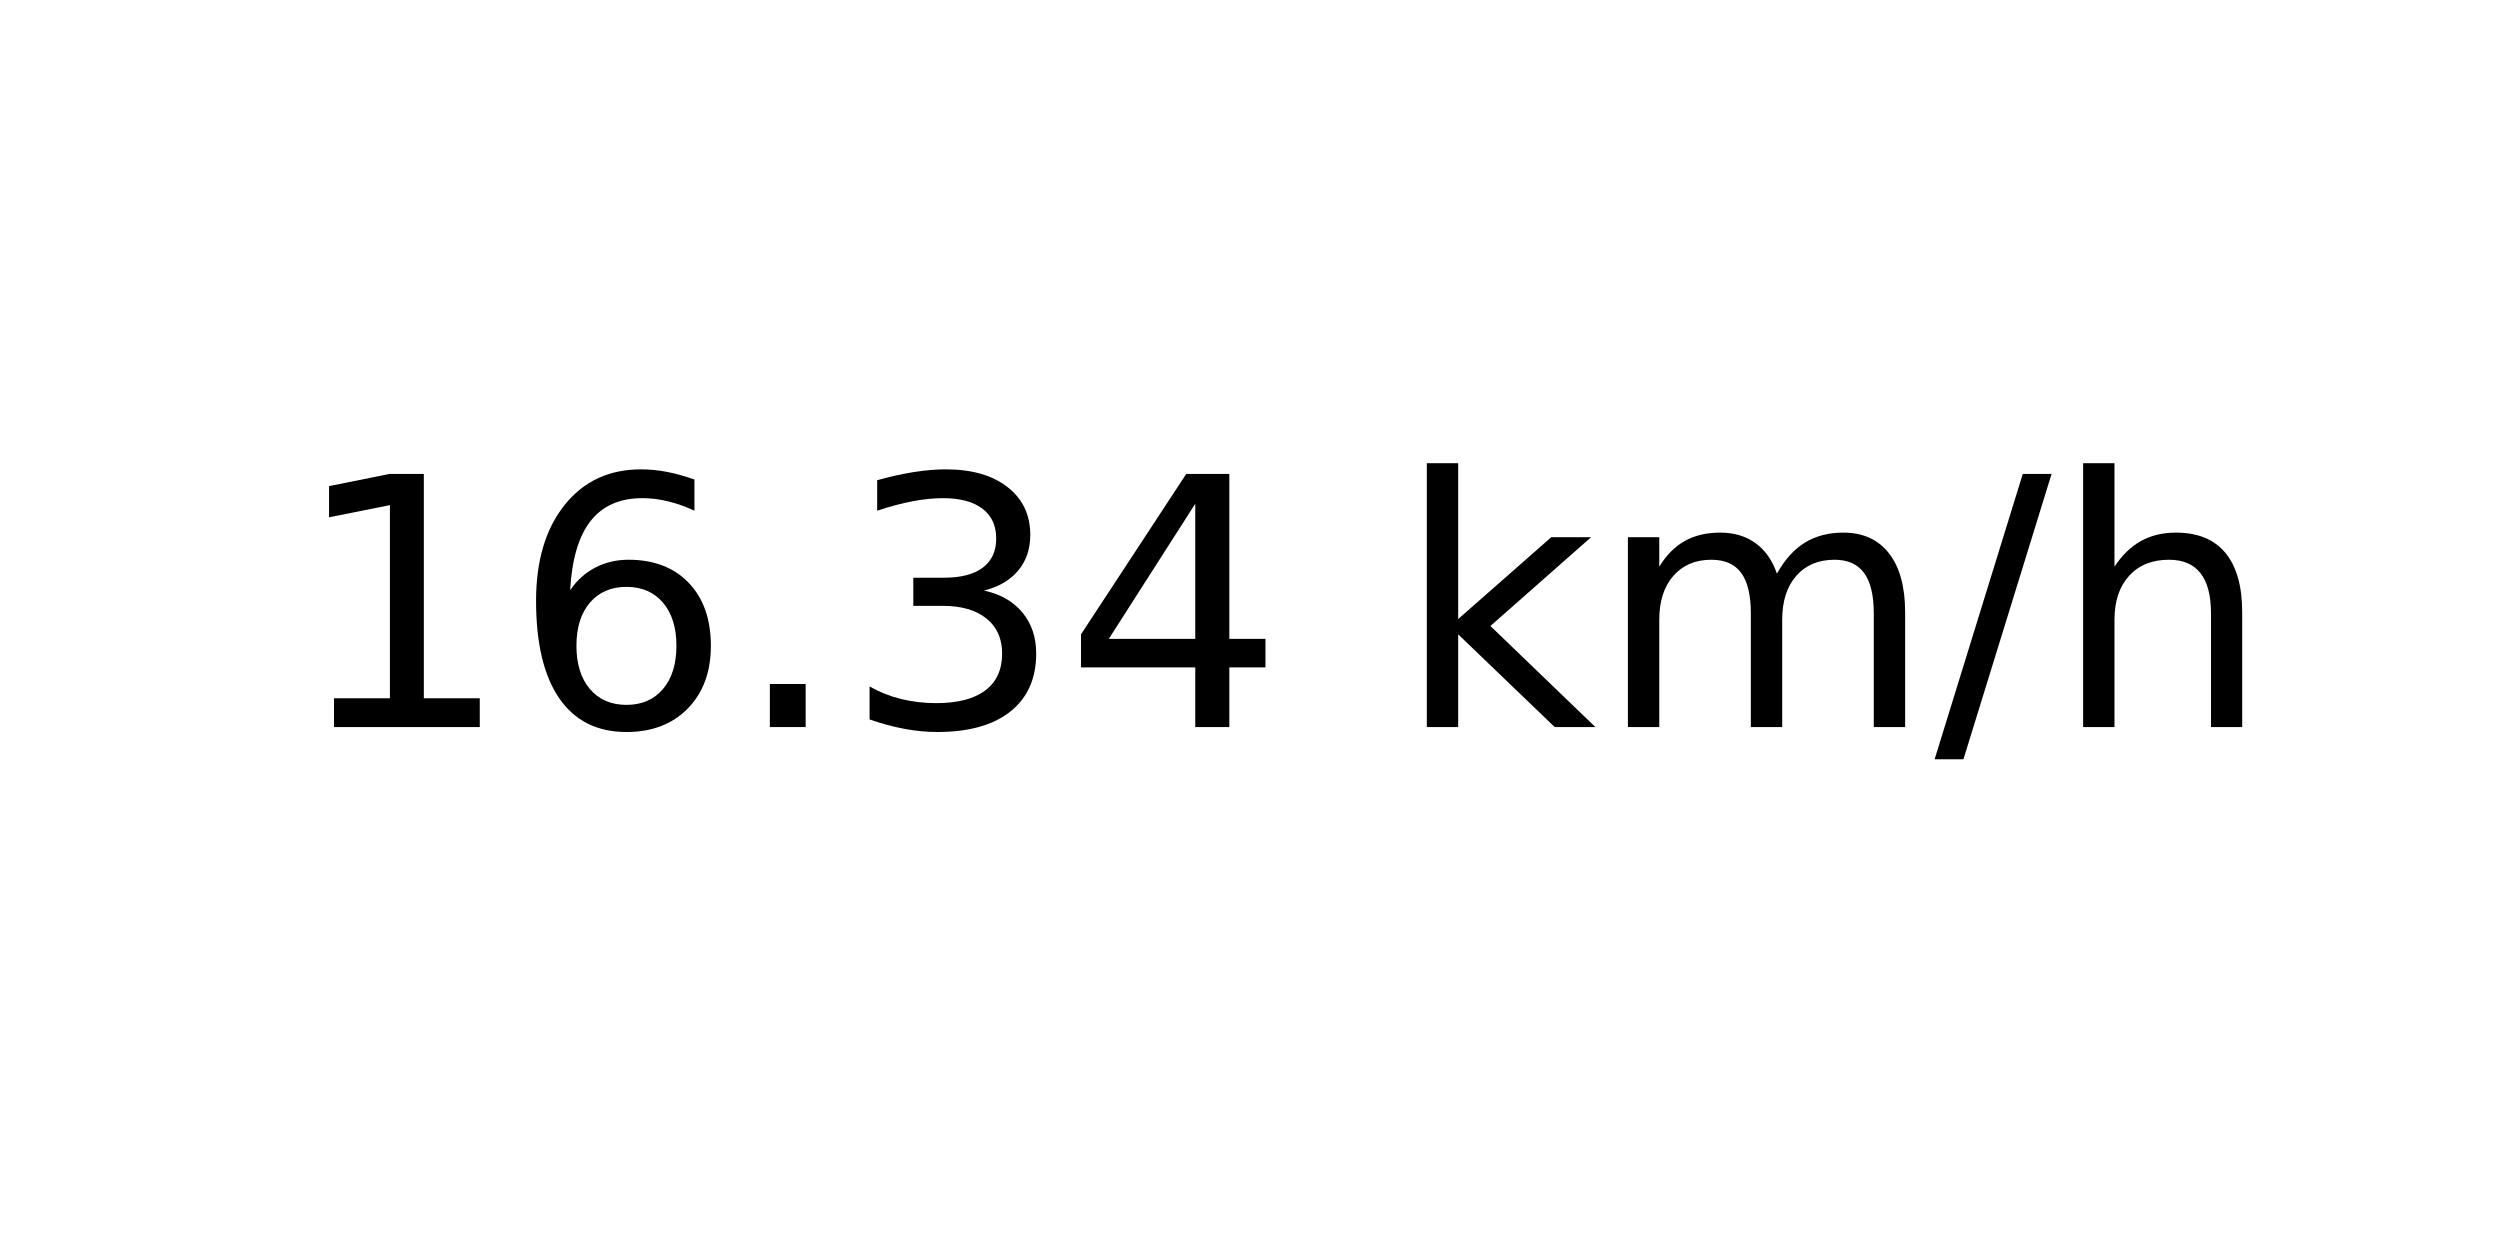
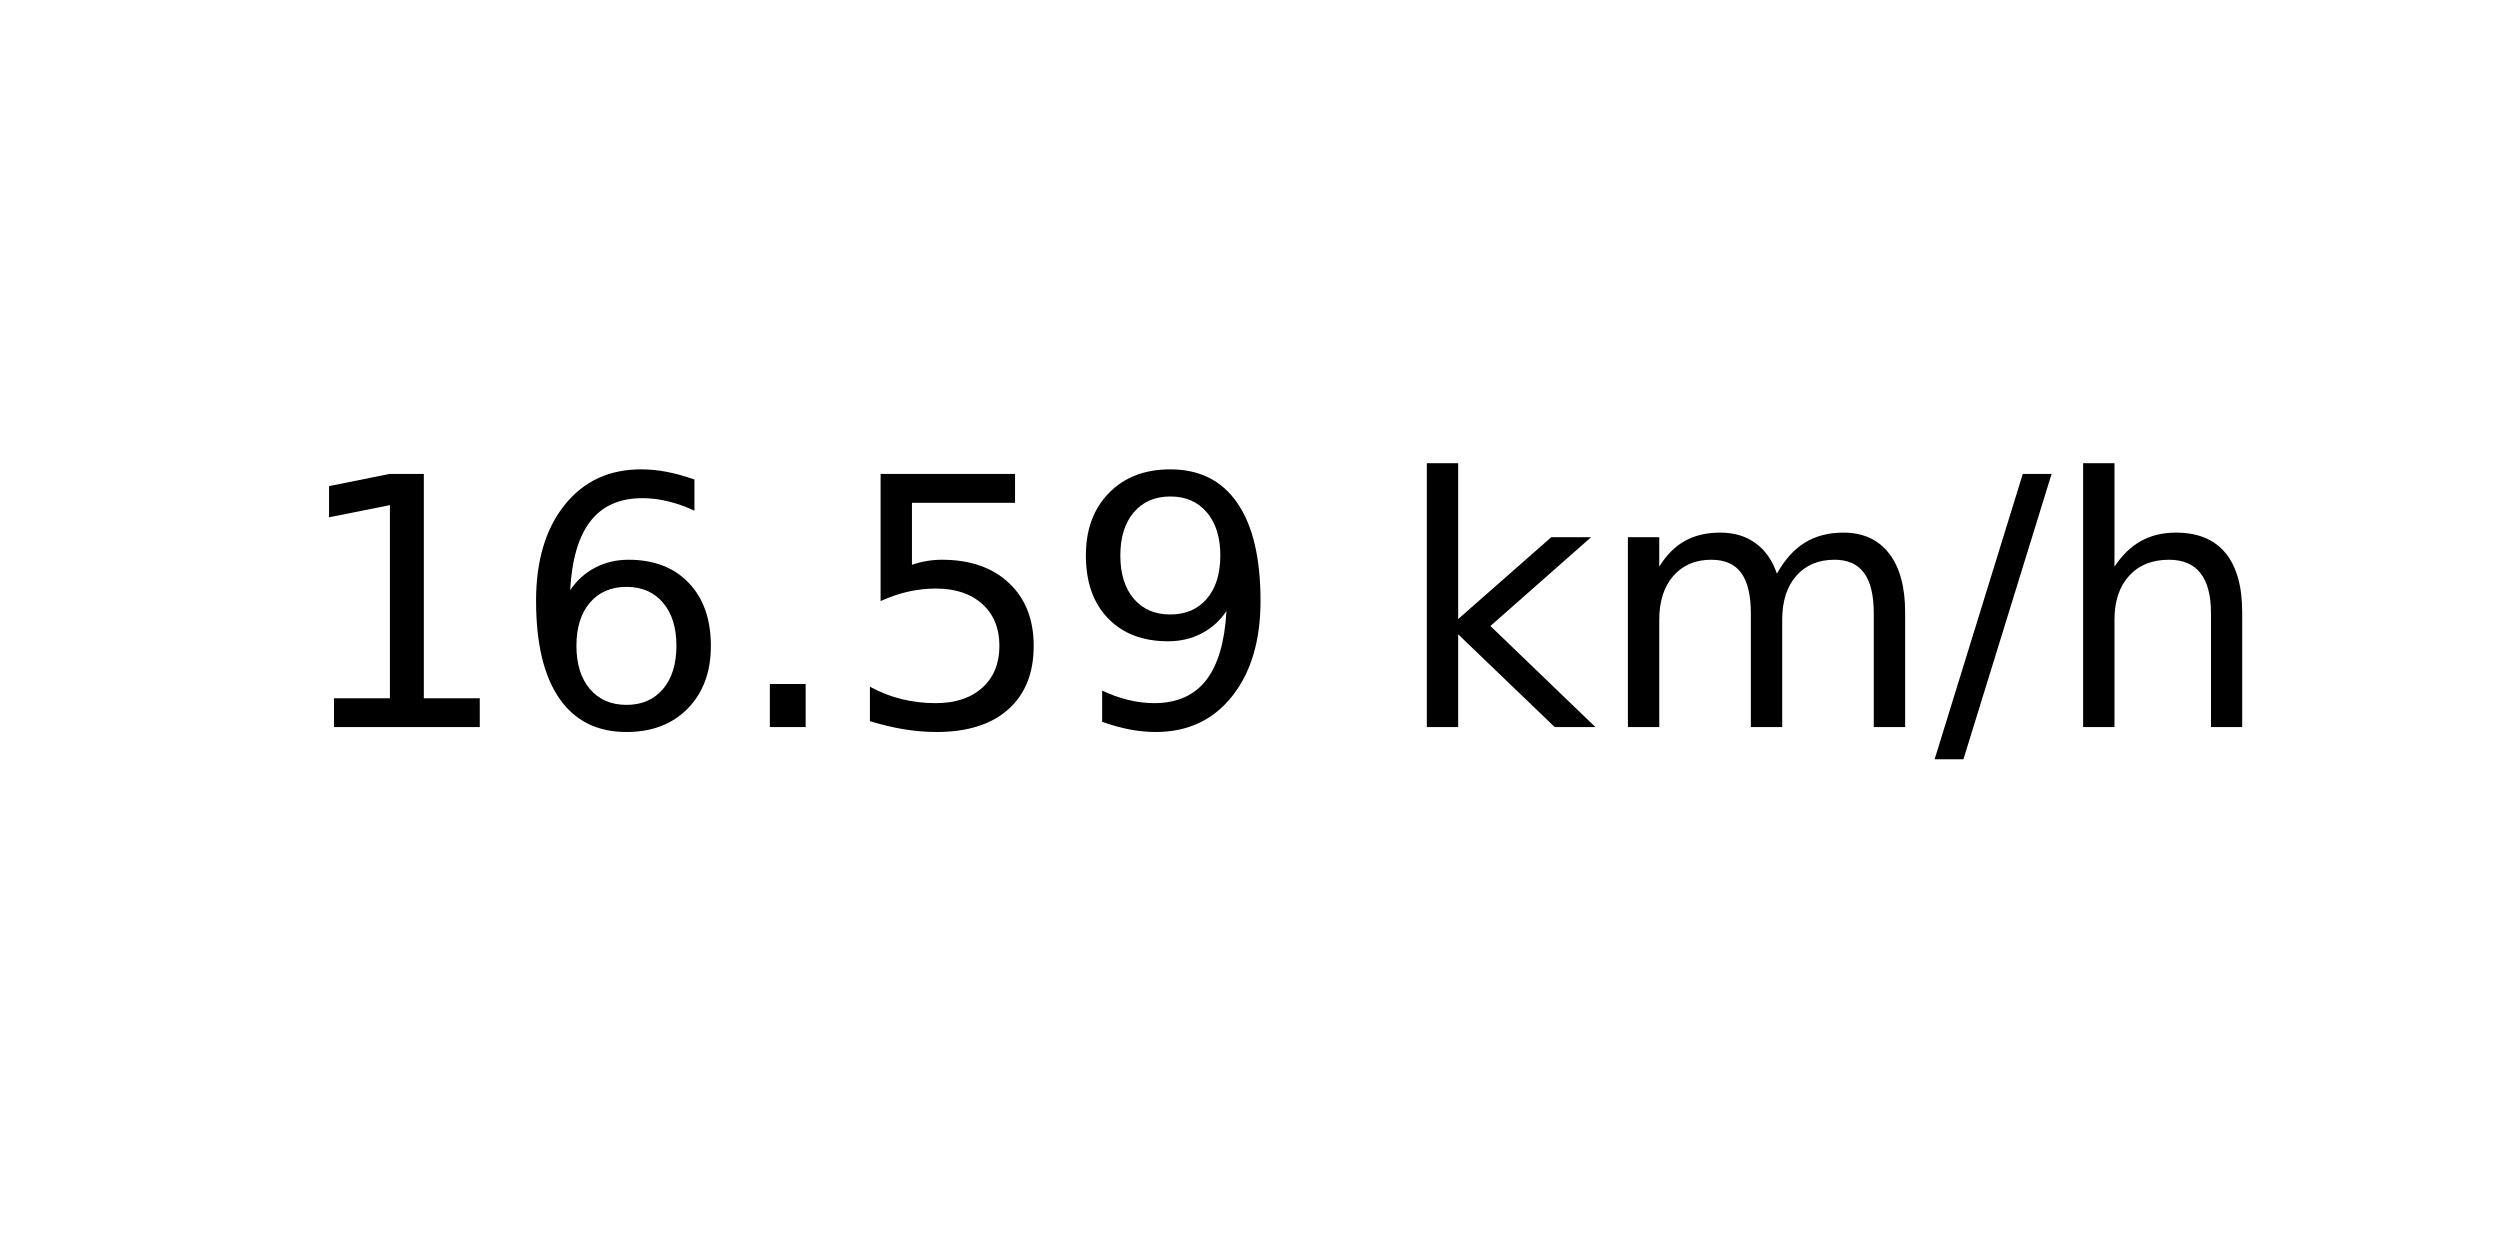
<svg xmlns="http://www.w3.org/2000/svg" xmlns:xlink="http://www.w3.org/1999/xlink" width="72pt" height="36pt" viewBox="0 0 72 36" version="1.1">
  <defs>
    <style type="text/css">*{stroke-linejoin: round; stroke-linecap: butt}</style>
  </defs>
  <g id="figure_1">
    <g id="axes_1">
      <g id="text_1">
        <g transform="translate(8.378125 20.93937) scale(0.1 -0.1)">
          <defs>
            <path id="DejaVuSans-31" d="M 794 531  L 1825 531  L 1825 4091  L 703 3866  L 703 4441  L 1819 4666  L 2450 4666  L 2450 531  L 3481 531  L 3481 0  L 794 0  L 794 531  z " transform="scale(0.015625)" />
            <path id="DejaVuSans-36" d="M 2113 2584  Q 1688 2584 1439 2293  Q 1191 2003 1191 1497  Q 1191 994 1439 701  Q 1688 409 2113 409  Q 2538 409 2786 701  Q 3034 994 3034 1497  Q 3034 2003 2786 2293  Q 2538 2584 2113 2584  z M 3366 4563  L 3366 3988  Q 3128 4100 2886 4159  Q 2644 4219 2406 4219  Q 1781 4219 1451 3797  Q 1122 3375 1075 2522  Q 1259 2794 1537 2939  Q 1816 3084 2150 3084  Q 2853 3084 3261 2657  Q 3669 2231 3669 1497  Q 3669 778 3244 343  Q 2819 -91 2113 -91  Q 1303 -91 875 529  Q 447 1150 447 2328  Q 447 3434 972 4092  Q 1497 4750 2381 4750  Q 2619 4750 2861 4703  Q 3103 4656 3366 4563  z " transform="scale(0.015625)" />
            <path id="DejaVuSans-2e" d="M 684 794  L 1344 794  L 1344 0  L 684 0  L 684 794  z " transform="scale(0.015625)" />
-             <path id="DejaVuSans-33" d="M 2597 2516  Q 3050 2419 3304 2112  Q 3559 1806 3559 1356  Q 3559 666 3084 287  Q 2609 -91 1734 -91  Q 1441 -91 1130 -33  Q 819 25 488 141  L 488 750  Q 750 597 1062 519  Q 1375 441 1716 441  Q 2309 441 2620 675  Q 2931 909 2931 1356  Q 2931 1769 2642 2001  Q 2353 2234 1838 2234  L 1294 2234  L 1294 2753  L 1863 2753  Q 2328 2753 2575 2939  Q 2822 3125 2822 3475  Q 2822 3834 2567 4026  Q 2313 4219 1838 4219  Q 1578 4219 1281 4162  Q 984 4106 628 3988  L 628 4550  Q 988 4650 1302 4700  Q 1616 4750 1894 4750  Q 2613 4750 3031 4423  Q 3450 4097 3450 3541  Q 3450 3153 3228 2886  Q 3006 2619 2597 2516  z " transform="scale(0.015625)" />
-             <path id="DejaVuSans-34" d="M 2419 4116  L 825 1625  L 2419 1625  L 2419 4116  z M 2253 4666  L 3047 4666  L 3047 1625  L 3713 1625  L 3713 1100  L 3047 1100  L 3047 0  L 2419 0  L 2419 1100  L 313 1100  L 313 1709  L 2253 4666  z " transform="scale(0.015625)" />
+             <path id="DejaVuSans-35" d="M 691 4666  L 3169 4666  L 3169 4134  L 1269 4134  L 1269 2991  Q 1406 3038 1543 3061  Q 1681 3084 1819 3084  Q 2600 3084 3056 2656  Q 3513 2228 3513 1497  Q 3513 744 3044 326  Q 2575 -91 1722 -91  Q 1428 -91 1123 -41  Q 819 9 494 109  L 494 744  Q 775 591 1075 516  Q 1375 441 1709 441  Q 2250 441 2565 725  Q 2881 1009 2881 1497  Q 2881 1984 2565 2268  Q 2250 2553 1709 2553  Q 1456 2553 1204 2497  Q 953 2441 691 2322  L 691 4666  z " transform="scale(0.015625)" />
+             <path id="DejaVuSans-39" d="M 703 97  L 703 672  Q 941 559 1184 500  Q 1428 441 1663 441  Q 2288 441 2617 861  Q 2947 1281 2994 2138  Q 2813 1869 2534 1725  Q 2256 1581 1919 1581  Q 1219 1581 811 2004  Q 403 2428 403 3163  Q 403 3881 828 4315  Q 1253 4750 1959 4750  Q 2769 4750 3195 4129  Q 3622 3509 3622 2328  Q 3622 1225 3098 567  Q 2575 -91 1691 -91  Q 1453 -91 1209 -44  Q 966 3 703 97  z M 1959 2075  Q 2384 2075 2632 2365  Q 2881 2656 2881 3163  Q 2881 3666 2632 3958  Q 2384 4250 1959 4250  Q 1534 4250 1286 3958  Q 1038 3666 1038 3163  Q 1038 2656 1286 2365  Q 1534 2075 1959 2075  z " transform="scale(0.015625)" />
            <path id="DejaVuSans-20" transform="scale(0.015625)" />
            <path id="DejaVuSans-6b" d="M 581 4863  L 1159 4863  L 1159 1991  L 2875 3500  L 3609 3500  L 1753 1863  L 3688 0  L 2938 0  L 1159 1709  L 1159 0  L 581 0  L 581 4863  z " transform="scale(0.015625)" />
            <path id="DejaVuSans-6d" d="M 3328 2828  Q 3544 3216 3844 3400  Q 4144 3584 4550 3584  Q 5097 3584 5394 3201  Q 5691 2819 5691 2113  L 5691 0  L 5113 0  L 5113 2094  Q 5113 2597 4934 2840  Q 4756 3084 4391 3084  Q 3944 3084 3684 2787  Q 3425 2491 3425 1978  L 3425 0  L 2847 0  L 2847 2094  Q 2847 2600 2669 2842  Q 2491 3084 2119 3084  Q 1678 3084 1418 2786  Q 1159 2488 1159 1978  L 1159 0  L 581 0  L 581 3500  L 1159 3500  L 1159 2956  Q 1356 3278 1631 3431  Q 1906 3584 2284 3584  Q 2666 3584 2933 3390  Q 3200 3197 3328 2828  z " transform="scale(0.015625)" />
            <path id="DejaVuSans-2f" d="M 1625 4666  L 2156 4666  L 531 -594  L 0 -594  L 1625 4666  z " transform="scale(0.015625)" />
            <path id="DejaVuSans-68" d="M 3513 2113  L 3513 0  L 2938 0  L 2938 2094  Q 2938 2591 2744 2837  Q 2550 3084 2163 3084  Q 1697 3084 1428 2787  Q 1159 2491 1159 1978  L 1159 0  L 581 0  L 581 4863  L 1159 4863  L 1159 2956  Q 1366 3272 1645 3428  Q 1925 3584 2291 3584  Q 2894 3584 3203 3211  Q 3513 2838 3513 2113  z " transform="scale(0.015625)" />
          </defs>
          <use xlink:href="#DejaVuSans-31" />
          <use xlink:href="#DejaVuSans-36" x="63.623" />
          <use xlink:href="#DejaVuSans-2e" x="127.246" />
-           <use xlink:href="#DejaVuSans-33" x="159.033" />
-           <use xlink:href="#DejaVuSans-34" x="222.656" />
+           <use xlink:href="#DejaVuSans-35" x="159.033" />
+           <use xlink:href="#DejaVuSans-39" x="222.656" />
          <use xlink:href="#DejaVuSans-20" x="286.279" />
          <use xlink:href="#DejaVuSans-6b" x="318.066" />
          <use xlink:href="#DejaVuSans-6d" x="375.977" />
          <use xlink:href="#DejaVuSans-2f" x="473.389" />
          <use xlink:href="#DejaVuSans-68" x="507.08" />
        </g>
      </g>
    </g>
  </g>
</svg>
